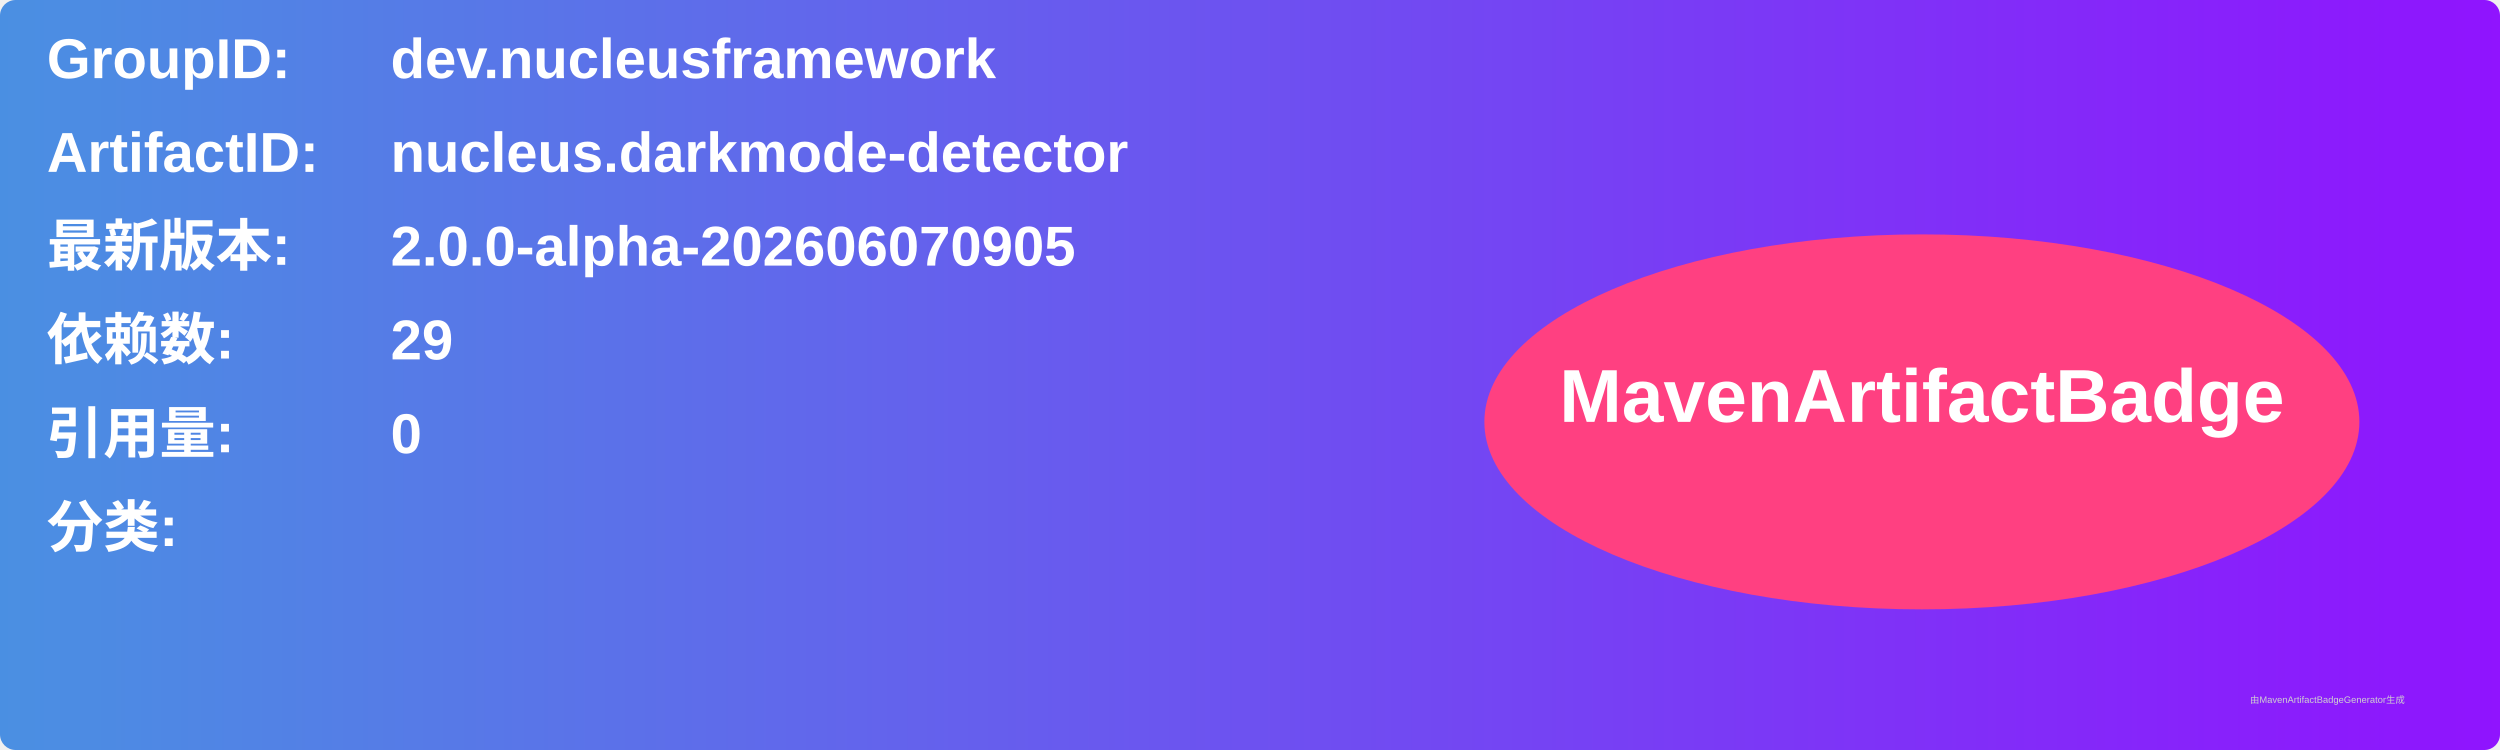
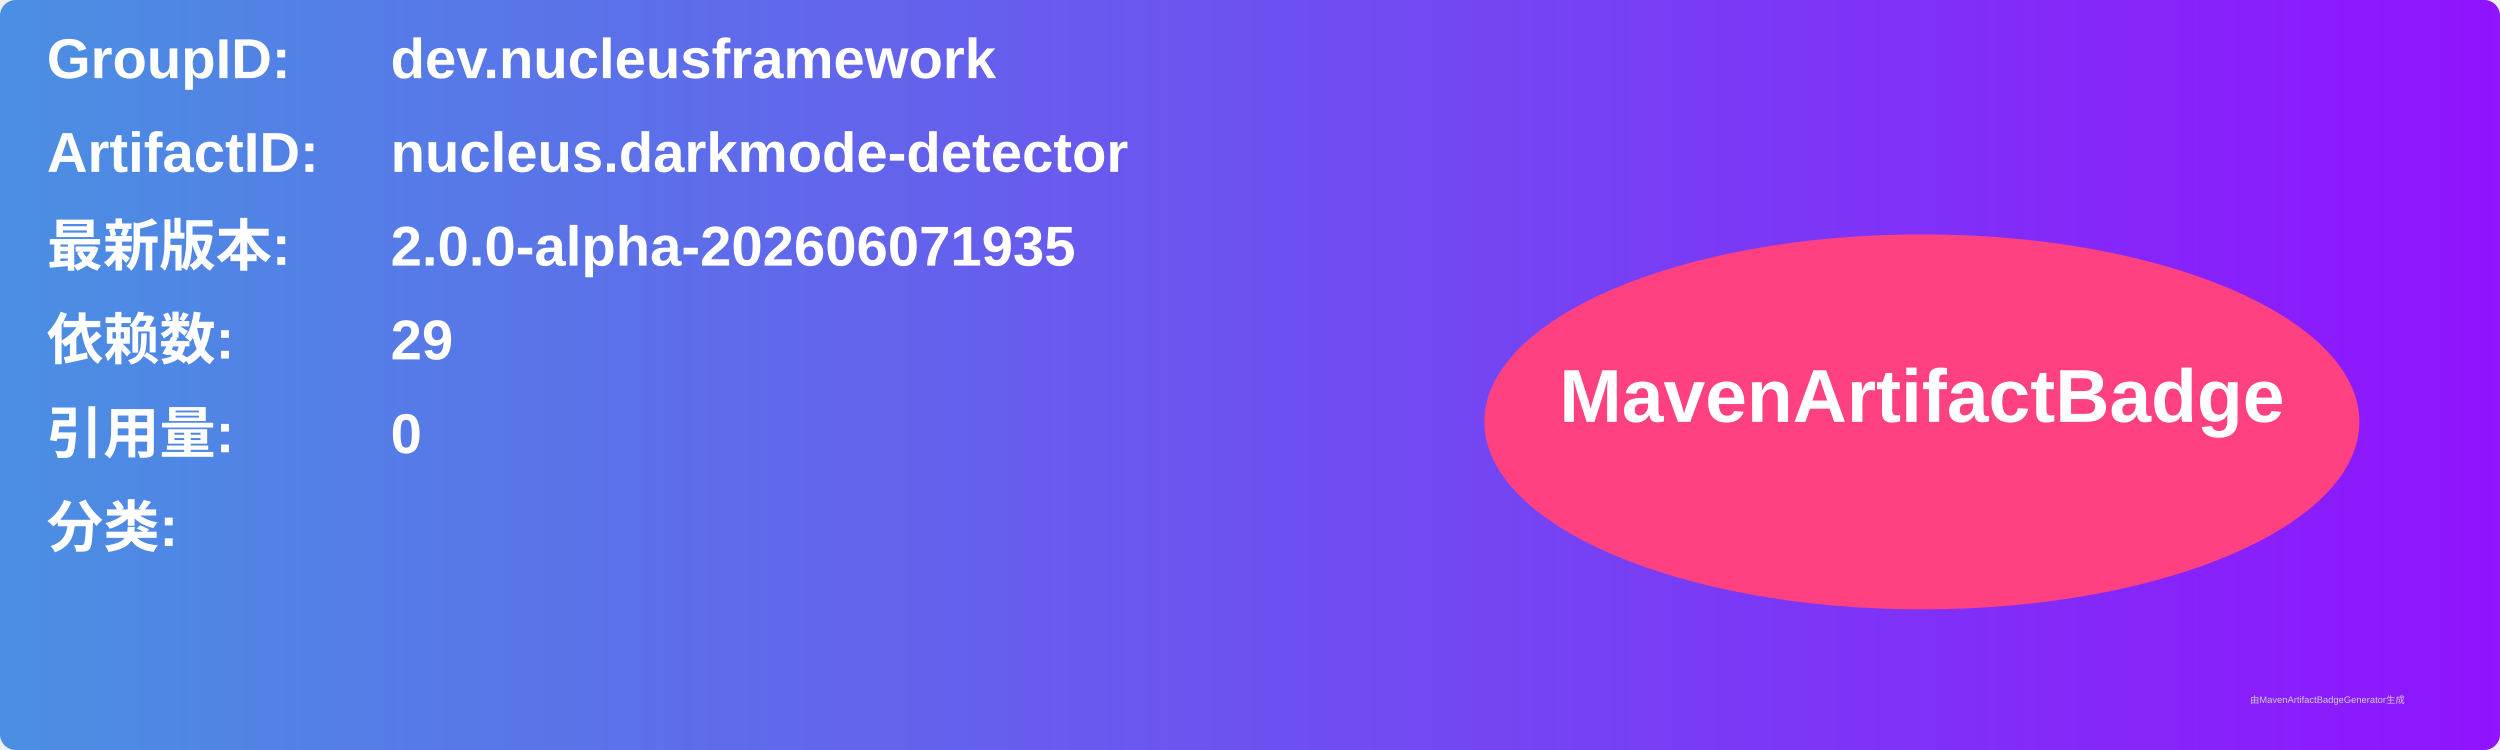
<svg xmlns="http://www.w3.org/2000/svg" width="800" height="240" viewBox="0 0 800 240">
  <linearGradient id="grad" x1="0%" y1="0%" x2="100%" y2="0%">
    <stop offset="0%" stop-color="#4a90e2" />
    <stop offset="100%" stop-color="#9013fe" />
  </linearGradient>
  <rect width="100%" height="100%" rx="5" ry="5" fill="url(#grad)" />
  <g transform="translate(15, 15)">
    <text x="0" y="10" font-family="Arial" font-size="18" fill="white" font-weight="bold" width="260">GroupID:</text>
    <text x="110" y="10" font-family="Arial" font-size="18" fill="white" font-weight="bold" width="460">dev.nucleusframework</text>
    <text x="0" y="40" font-family="Arial" font-size="18" fill="white" font-weight="bold" width="260">ArtifactID:</text>
    <text x="110" y="40" font-family="Arial" font-size="18" fill="white" font-weight="bold" width="460">nucleus.darkmode-detector</text>
    <text x="0" y="70" font-family="Arial" font-size="18" fill="white" font-weight="bold">最新版本:</text>
    <text x="110" y="70" font-family="Arial" font-size="18" fill="white" font-weight="bold">
-       <tspan font-weight="bold">2.0.0-alpha-202606070905</tspan>
+       <tspan font-weight="bold">2.0.0-alpha-202606071935</tspan>
    </text>
    <text x="0" y="100" font-family="Arial" font-size="18" fill="white" font-weight="bold">依赖数: </text>
    <text x="110" y="100" font-family="Arial" font-size="18" fill="white">
      <tspan font-weight="bold">29</tspan>
    </text>
    <text x="0" y="130" font-family="Arial" font-size="18" fill="white" font-weight="bold">引用量: </text>
    <text x="110" y="130" font-family="Arial" font-size="18" fill="white">
      <tspan font-weight="bold">0</tspan>
    </text>
    <text x="0" y="160" font-family="Arial" font-size="18" fill="white" font-weight="bold">分类:</text>
    <text x="10" y="190" font-family="Arial" font-size="10" fill="white">
      <tspan font-weight="bold" />
    </text>
    <ellipse cx="600" cy="120" rx="140" ry="60" fill="#ff4081" />
    <text x="600" y="120" text-anchor="middle" font-family="Arial" font-size="24" fill="white" font-weight="bold">MavenArtifactBadge</text>
  </g>
  <text x="720" y="225" font-family="Arial" font-size="3" fill="#d0d0d0">由MavenArtifactBadgeGenerator生成</text>
</svg>
